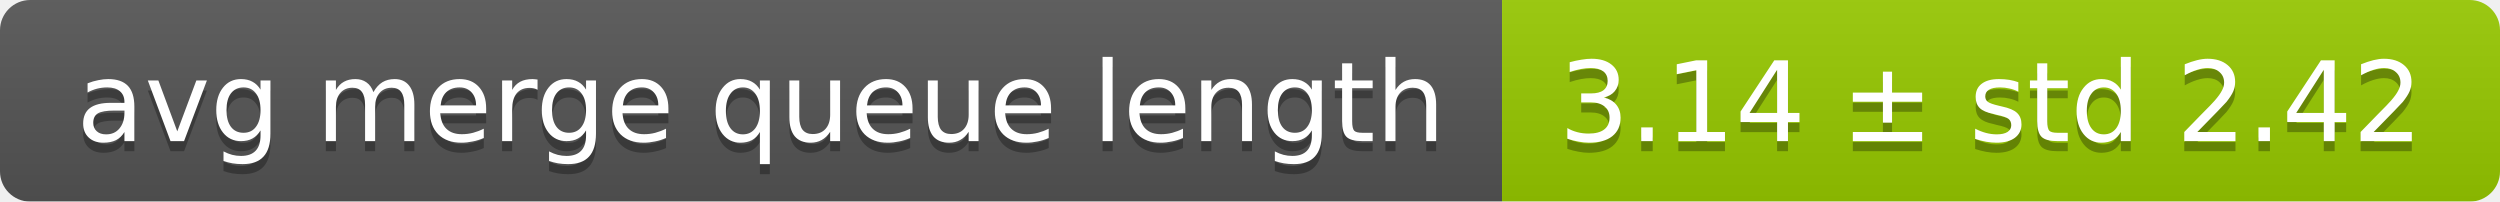
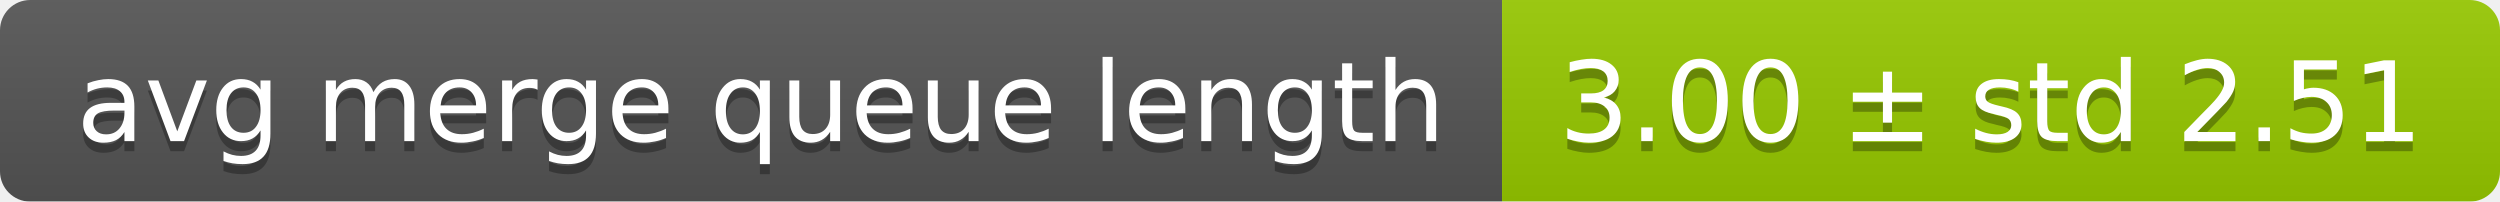
<svg xmlns="http://www.w3.org/2000/svg" width="248" height="20">
  <linearGradient id="smooth" x2="0" y2="100%">
    <stop offset="0" stop-color="#bbb" stop-opacity=".1" />
    <stop offset="1" stop-opacity=".1" />
  </linearGradient>
  <mask id="round">
    <rect width="248" height="20" rx="3" fill="#fff" />
  </mask>
  <g mask="url(#round)">
    <rect width="149" height="20" fill="#555" />
    <rect x="149" width="99" height="20" fill="#97ca00" />
    <rect width="248" height="20" fill="url(#smooth)" />
  </g>
  <g fill="#fff" text-anchor="middle" font-family="DejaVu Sans,Verdana,Geneva,sans-serif" font-size="11">
    <text x="75.5" y="15" fill="#010101" fill-opacity=".3">avg merge queue length</text>
    <text x="75.5" y="14">avg merge queue length</text>
-     <text x="197.5" y="15" fill="#010101" fill-opacity=".3">3.14 ± std 2.42</text>
-     <text x="197.5" y="14">3.14 ± std 2.42</text>
+     <text x="197.5" y="15" fill="#010101" fill-opacity=".3">3.00 ± std 2.51</text>
+     <text x="197.5" y="14">3.00 ± std 2.51</text>
  </g>
</svg>
